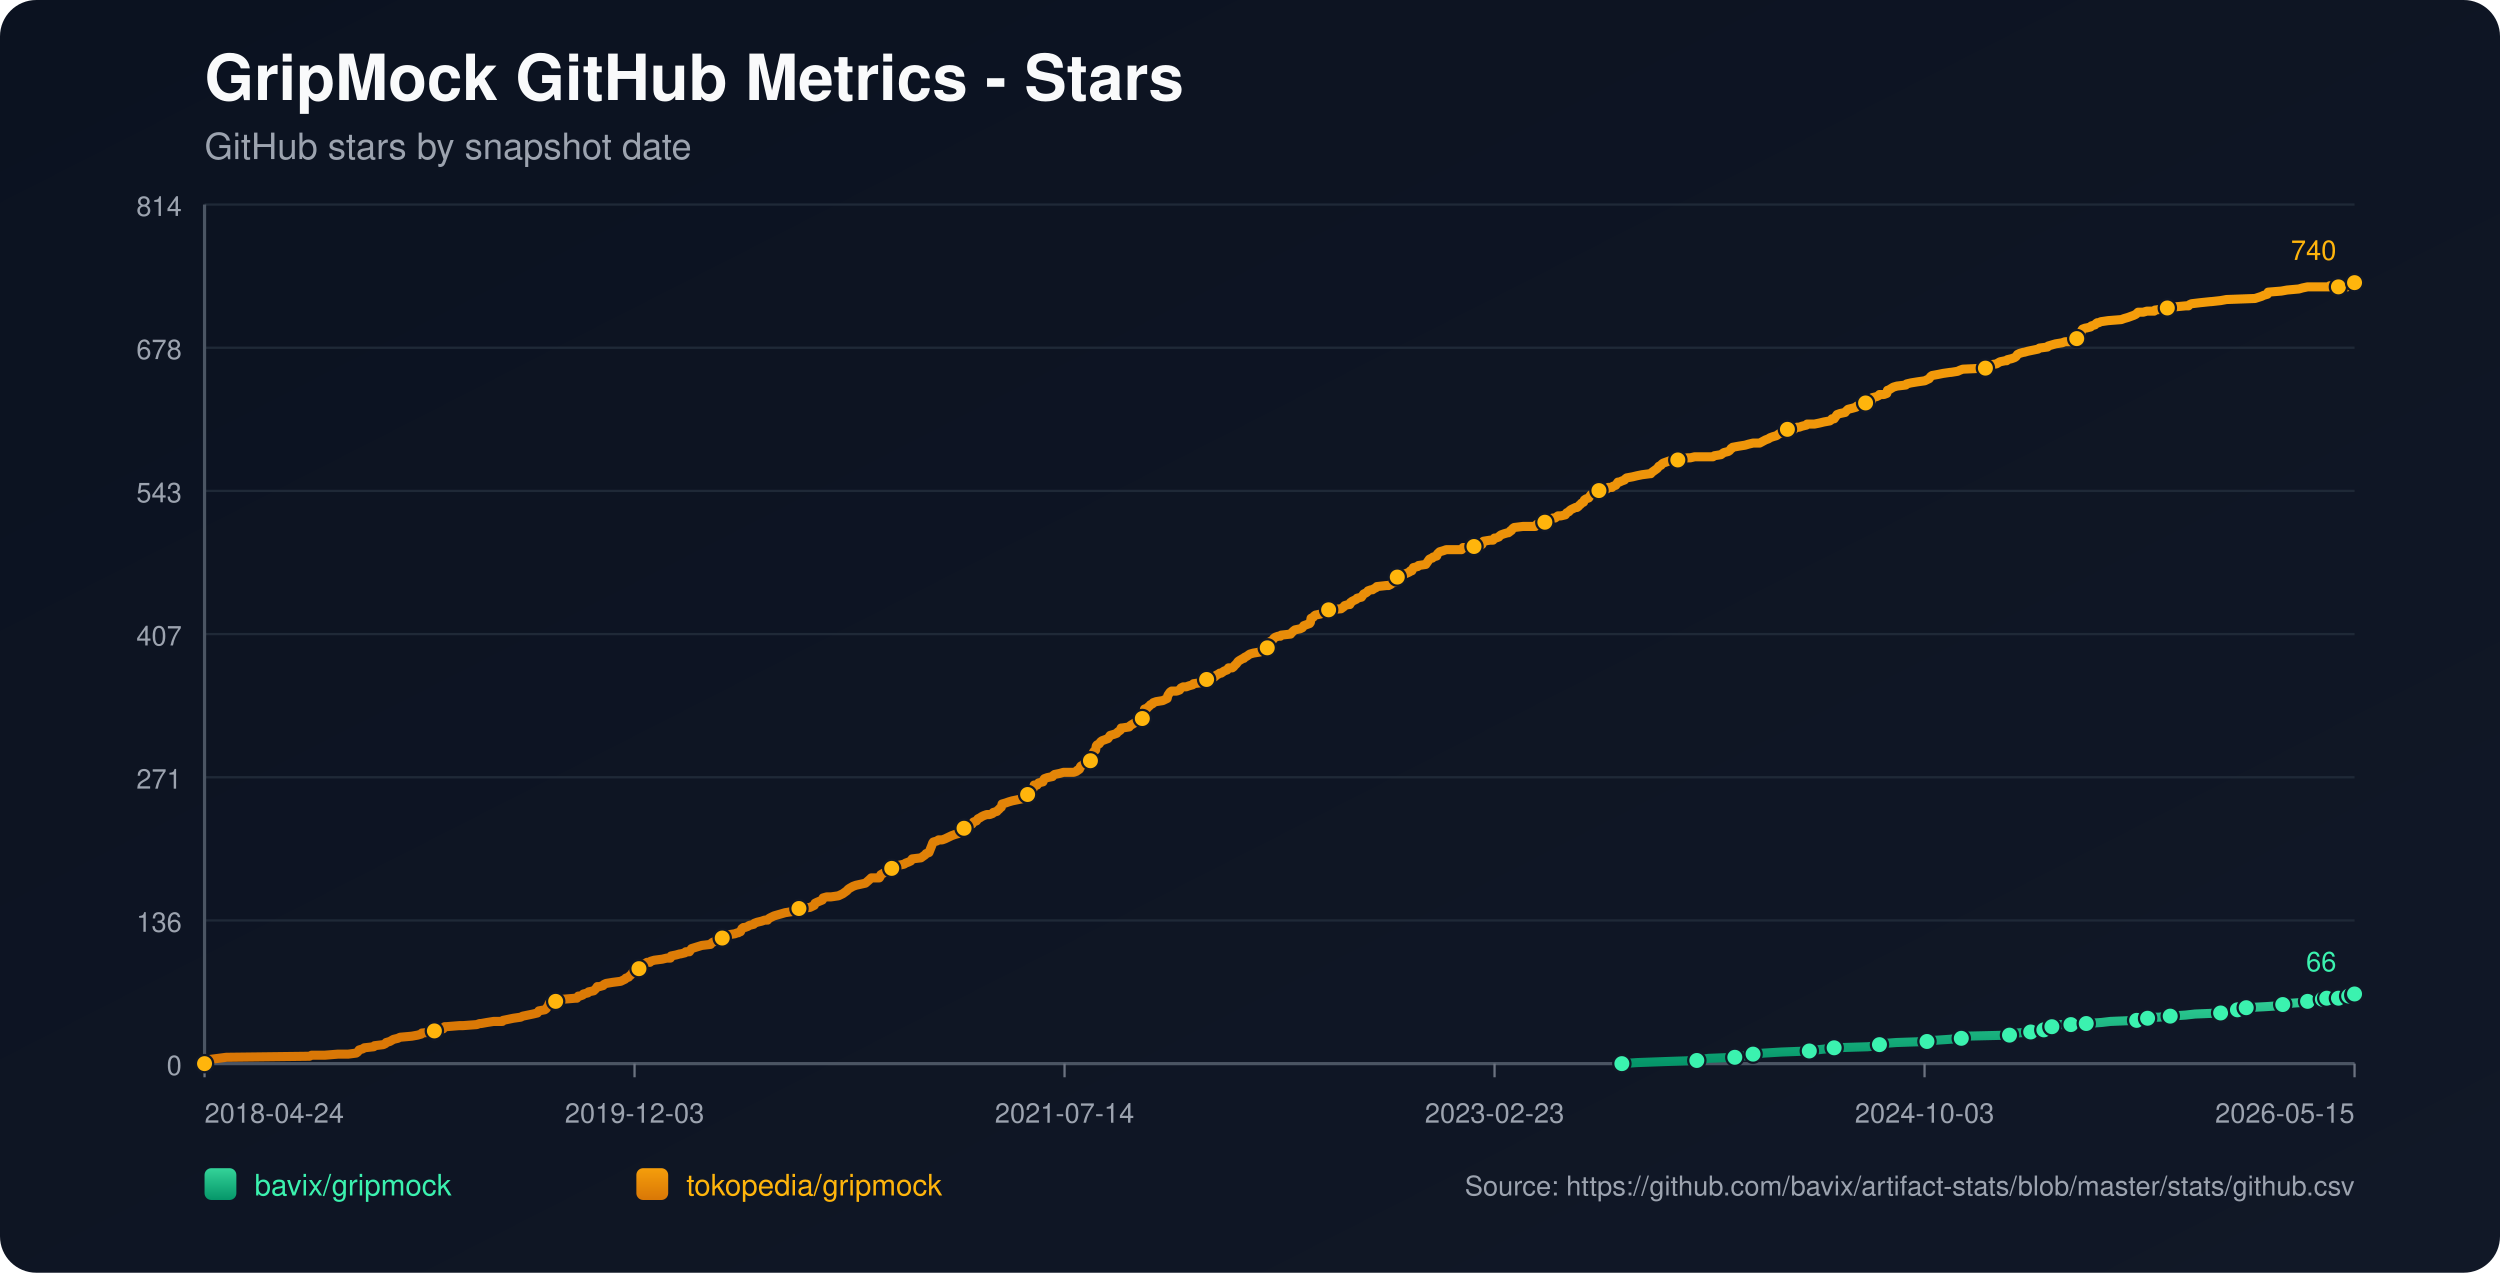
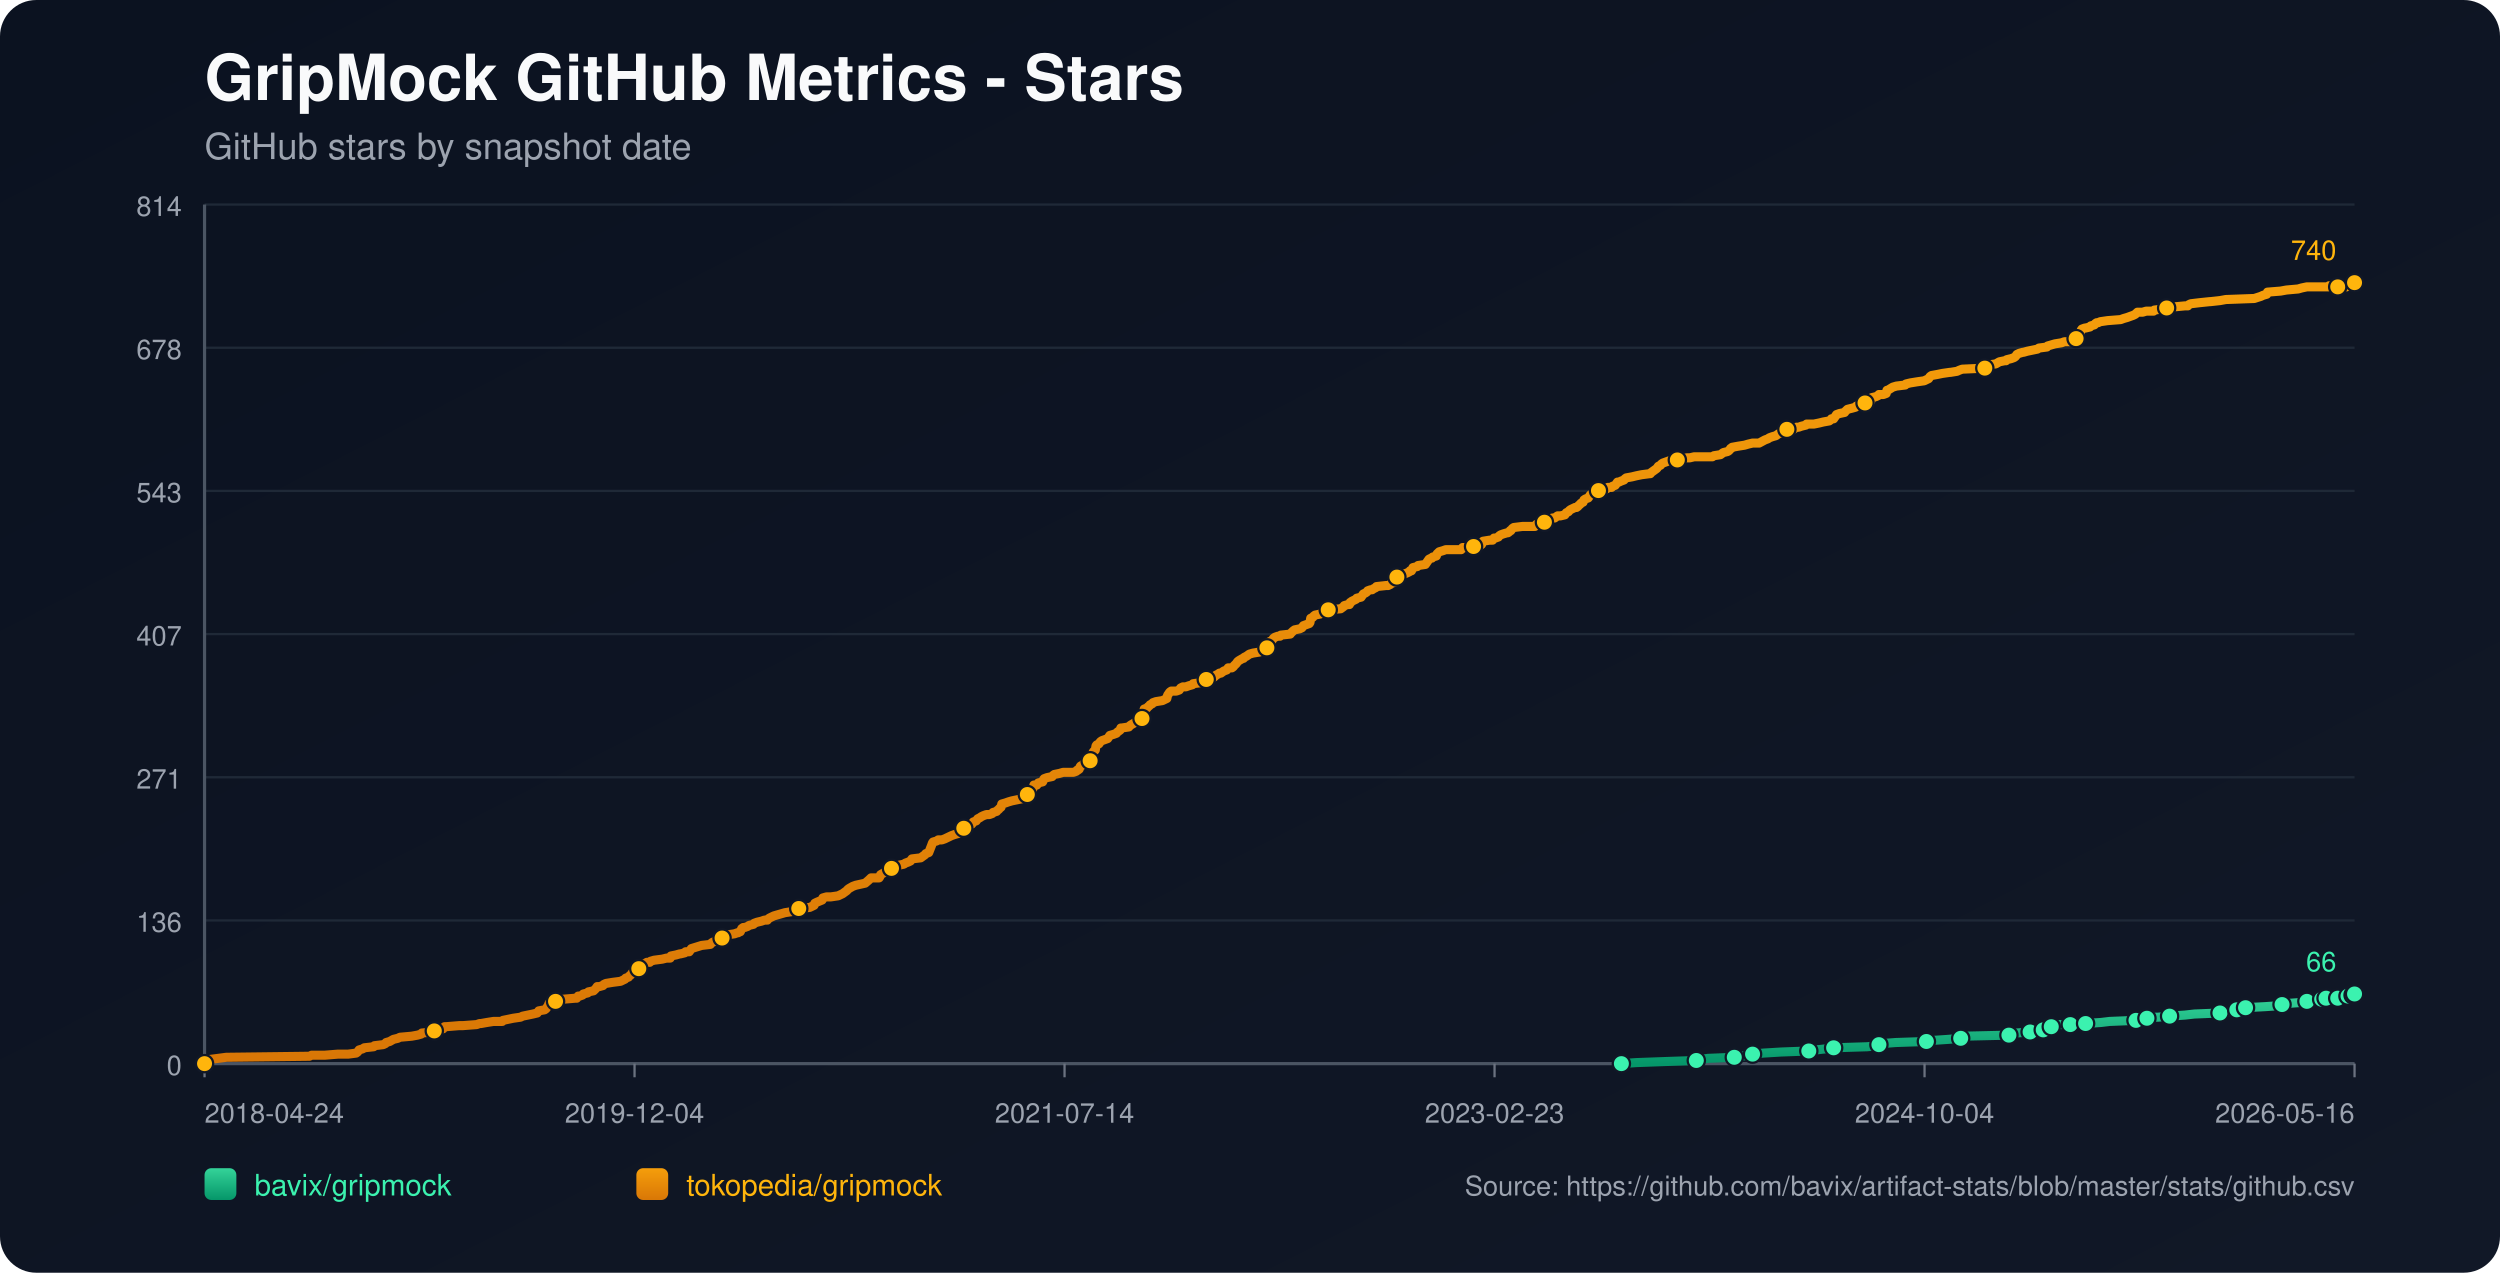
<svg xmlns="http://www.w3.org/2000/svg" width="1100" height="560" viewBox="0 0 1100 560">
  <defs>
    <linearGradient id="bg" x1="0" y1="0" x2="1" y2="1">
      <stop offset="0%" stop-color="#0b1220" />
      <stop offset="100%" stop-color="#111827" />
    </linearGradient>
    <linearGradient id="repo-0" x1="0" y1="0" x2="0" y2="1">
      <stop offset="0%" stop-color="#34d399" />
      <stop offset="100%" stop-color="#059669" />
    </linearGradient>
    <linearGradient id="repo-1" x1="0" y1="0" x2="0" y2="1">
      <stop offset="0%" stop-color="#f59e0b" />
      <stop offset="100%" stop-color="#d97706" />
    </linearGradient>
  </defs>
  <rect x="0" y="0" width="1100" height="560" fill="url(#bg)" rx="16" />
  <text x="90" y="44" fill="#f9fafb" font-size="28" font-family="-apple-system,BlinkMacSystemFont,Segoe UI,Helvetica,Arial,sans-serif" font-weight="700">GripMock GitHub Metrics - Stars</text>
  <text x="90" y="70" fill="#9ca3af" font-size="16" font-family="-apple-system,BlinkMacSystemFont,Segoe UI,Helvetica,Arial,sans-serif">GitHub stars by snapshot date</text>
  <line x1="90" y1="90.00" x2="1036" y2="90.00" stroke="#1f2937" stroke-width="1" />
  <text x="80" y="95.00" text-anchor="end" fill="#9ca3af" font-size="12" font-family="-apple-system,BlinkMacSystemFont,Segoe UI,Helvetica,Arial,sans-serif">814</text>
  <line x1="90" y1="153.00" x2="1036" y2="153.00" stroke="#1f2937" stroke-width="1" />
  <text x="80" y="158.00" text-anchor="end" fill="#9ca3af" font-size="12" font-family="-apple-system,BlinkMacSystemFont,Segoe UI,Helvetica,Arial,sans-serif">678</text>
  <line x1="90" y1="216.00" x2="1036" y2="216.00" stroke="#1f2937" stroke-width="1" />
  <text x="80" y="221.00" text-anchor="end" fill="#9ca3af" font-size="12" font-family="-apple-system,BlinkMacSystemFont,Segoe UI,Helvetica,Arial,sans-serif">543</text>
  <line x1="90" y1="279.00" x2="1036" y2="279.00" stroke="#1f2937" stroke-width="1" />
  <text x="80" y="284.00" text-anchor="end" fill="#9ca3af" font-size="12" font-family="-apple-system,BlinkMacSystemFont,Segoe UI,Helvetica,Arial,sans-serif">407</text>
  <line x1="90" y1="342.00" x2="1036" y2="342.00" stroke="#1f2937" stroke-width="1" />
  <text x="80" y="347.00" text-anchor="end" fill="#9ca3af" font-size="12" font-family="-apple-system,BlinkMacSystemFont,Segoe UI,Helvetica,Arial,sans-serif">271</text>
  <line x1="90" y1="405.00" x2="1036" y2="405.00" stroke="#1f2937" stroke-width="1" />
  <text x="80" y="410.00" text-anchor="end" fill="#9ca3af" font-size="12" font-family="-apple-system,BlinkMacSystemFont,Segoe UI,Helvetica,Arial,sans-serif">136</text>
  <line x1="90" y1="468.00" x2="1036" y2="468.00" stroke="#1f2937" stroke-width="1" />
  <text x="80" y="473.00" text-anchor="end" fill="#9ca3af" font-size="12" font-family="-apple-system,BlinkMacSystemFont,Segoe UI,Helvetica,Arial,sans-serif">0</text>
  <line x1="90" y1="468" x2="1036" y2="468" stroke="#4b5563" stroke-width="1.4" />
  <line x1="90" y1="90" x2="90" y2="468" stroke="#4b5563" stroke-width="1.4" />
  <line x1="90.00" y1="468" x2="90.00" y2="474" stroke="#6b7280" stroke-width="1" />
  <text x="90.00" y="494" text-anchor="start" fill="#9ca3af" font-size="12" font-family="-apple-system,BlinkMacSystemFont,Segoe UI,Helvetica,Arial,sans-serif">2018-04-24</text>
  <line x1="279.20" y1="468" x2="279.20" y2="474" stroke="#6b7280" stroke-width="1" />
-   <text x="279.20" y="494" text-anchor="middle" fill="#9ca3af" font-size="12" font-family="-apple-system,BlinkMacSystemFont,Segoe UI,Helvetica,Arial,sans-serif">2019-12-03</text>
+   <text x="279.20" y="494" text-anchor="middle" fill="#9ca3af" font-size="12" font-family="-apple-system,BlinkMacSystemFont,Segoe UI,Helvetica,Arial,sans-serif">2019-12-04</text>
  <line x1="468.40" y1="468" x2="468.40" y2="474" stroke="#6b7280" stroke-width="1" />
  <text x="468.40" y="494" text-anchor="middle" fill="#9ca3af" font-size="12" font-family="-apple-system,BlinkMacSystemFont,Segoe UI,Helvetica,Arial,sans-serif">2021-07-14</text>
  <line x1="657.60" y1="468" x2="657.60" y2="474" stroke="#6b7280" stroke-width="1" />
  <text x="657.60" y="494" text-anchor="middle" fill="#9ca3af" font-size="12" font-family="-apple-system,BlinkMacSystemFont,Segoe UI,Helvetica,Arial,sans-serif">2023-02-23</text>
  <line x1="846.80" y1="468" x2="846.80" y2="474" stroke="#6b7280" stroke-width="1" />
-   <text x="846.80" y="494" text-anchor="middle" fill="#9ca3af" font-size="12" font-family="-apple-system,BlinkMacSystemFont,Segoe UI,Helvetica,Arial,sans-serif">2024-10-03</text>
+   <text x="846.80" y="494" text-anchor="middle" fill="#9ca3af" font-size="12" font-family="-apple-system,BlinkMacSystemFont,Segoe UI,Helvetica,Arial,sans-serif">2024-10-04</text>
  <line x1="1036.00" y1="468" x2="1036.00" y2="474" stroke="#6b7280" stroke-width="1" />
-   <text x="1036.00" y="494" text-anchor="end" fill="#9ca3af" font-size="12" font-family="-apple-system,BlinkMacSystemFont,Segoe UI,Helvetica,Arial,sans-serif">2026-05-15</text>
-   <polyline fill="none" stroke="url(#repo-0)" stroke-width="4" stroke-linecap="round" stroke-linejoin="round" points="713.62,468.00 720.24,467.54 733.10,467.07 746.60,466.61 748.53,466.14 751.74,465.68 763.32,465.21 765.57,464.75 771.03,464.29 771.35,463.82 776.17,463.36 783.89,462.89 796.10,462.43 799.32,461.96 803.50,461.50 807.03,461.03 821.82,460.57 826.32,460.11 826.96,459.64 828.25,459.18 834.36,458.71 847.86,458.25 850.75,457.78 857.50,457.32 862.97,456.86 863.61,456.39 864.25,455.93 884.18,455.46 886.75,455.00 887.40,454.53 893.51,454.07 894.15,453.60 898.01,453.60 899.29,453.14 899.61,452.68 899.93,452.21 902.83,451.75 904.43,451.28 906.04,450.82 911.19,450.82 915.69,450.82 917.29,450.35 917.94,450.35 924.69,449.89 928.54,449.43 940.12,448.96 942.37,448.50 943.01,448.50 944.94,448.03 946.87,447.57 949.76,447.57 954.90,447.10 961.65,446.64 965.83,446.17 977.08,445.71 979.33,445.25 984.16,444.78 984.48,444.32 985.44,443.85 988.01,443.39 988.33,443.39 997.01,442.92 1003.76,442.46 1004.41,442.00 1006.66,441.53 1013.09,441.07 1015.34,440.60 1016.94,440.14 1018.55,439.67 1021.84,439.67 1022.80,439.67 1023.12,439.21 1023.77,439.21 1024.09,438.74 1024.41,439.21 1028.91,439.21 1029.24,438.74 1029.55,438.28 1033.42,438.28 1033.74,438.28 1035.36,438.28 1035.68,437.82 1036.00,437.35" />
-   <circle cx="713.62" cy="468.00" r="3.8" fill="#3bf2af" stroke="#111827" stroke-width="1" />
-   <circle cx="746.60" cy="466.61" r="3.8" fill="#3bf2af" stroke="#111827" stroke-width="1" />
-   <circle cx="763.32" cy="465.21" r="3.8" fill="#3bf2af" stroke="#111827" stroke-width="1" />
-   <circle cx="771.35" cy="463.82" r="3.8" fill="#3bf2af" stroke="#111827" stroke-width="1" />
-   <circle cx="796.10" cy="462.43" r="3.8" fill="#3bf2af" stroke="#111827" stroke-width="1" />
-   <circle cx="807.03" cy="461.03" r="3.8" fill="#3bf2af" stroke="#111827" stroke-width="1" />
-   <circle cx="826.96" cy="459.64" r="3.8" fill="#3bf2af" stroke="#111827" stroke-width="1" />
-   <circle cx="847.86" cy="458.25" r="3.8" fill="#3bf2af" stroke="#111827" stroke-width="1" />
-   <circle cx="862.97" cy="456.86" r="3.8" fill="#3bf2af" stroke="#111827" stroke-width="1" />
-   <circle cx="884.18" cy="455.46" r="3.8" fill="#3bf2af" stroke="#111827" stroke-width="1" />
-   <circle cx="893.51" cy="454.07" r="3.8" fill="#3bf2af" stroke="#111827" stroke-width="1" />
-   <circle cx="899.29" cy="453.14" r="3.8" fill="#3bf2af" stroke="#111827" stroke-width="1" />
-   <circle cx="902.83" cy="451.75" r="3.8" fill="#3bf2af" stroke="#111827" stroke-width="1" />
-   <circle cx="911.19" cy="450.82" r="3.8" fill="#3bf2af" stroke="#111827" stroke-width="1" />
-   <circle cx="917.94" cy="450.35" r="3.8" fill="#3bf2af" stroke="#111827" stroke-width="1" />
-   <circle cx="940.12" cy="448.96" r="3.8" fill="#3bf2af" stroke="#111827" stroke-width="1" />
-   <circle cx="944.94" cy="448.03" r="3.8" fill="#3bf2af" stroke="#111827" stroke-width="1" />
-   <circle cx="954.90" cy="447.10" r="3.8" fill="#3bf2af" stroke="#111827" stroke-width="1" />
-   <circle cx="977.08" cy="445.71" r="3.8" fill="#3bf2af" stroke="#111827" stroke-width="1" />
-   <circle cx="984.48" cy="444.32" r="3.8" fill="#3bf2af" stroke="#111827" stroke-width="1" />
-   <circle cx="988.33" cy="443.39" r="3.8" fill="#3bf2af" stroke="#111827" stroke-width="1" />
-   <circle cx="1004.41" cy="442.00" r="3.8" fill="#3bf2af" stroke="#111827" stroke-width="1" />
-   <circle cx="1015.34" cy="440.60" r="3.8" fill="#3bf2af" stroke="#111827" stroke-width="1" />
-   <circle cx="1021.84" cy="439.67" r="3.8" fill="#3bf2af" stroke="#111827" stroke-width="1" />
-   <circle cx="1023.77" cy="439.21" r="3.8" fill="#3bf2af" stroke="#111827" stroke-width="1" />
-   <circle cx="1028.91" cy="439.21" r="3.8" fill="#3bf2af" stroke="#111827" stroke-width="1" />
-   <circle cx="1033.42" cy="438.28" r="3.8" fill="#3bf2af" stroke="#111827" stroke-width="1" />
-   <circle cx="1035.68" cy="437.82" r="3.8" fill="#3bf2af" stroke="#111827" stroke-width="1" />
+   <text x="1036.00" y="494" text-anchor="end" fill="#9ca3af" font-size="12" font-family="-apple-system,BlinkMacSystemFont,Segoe UI,Helvetica,Arial,sans-serif">2026-05-16</text>
+   <polyline fill="none" stroke="url(#repo-0)" stroke-width="4" stroke-linecap="round" stroke-linejoin="round" points="713.41,468.00 720.03,467.54 732.89,467.07 746.38,466.61 748.31,466.14 751.52,465.68 763.09,465.21 765.34,464.75 770.81,464.29 771.13,463.82 775.95,463.36 783.66,462.89 795.87,462.43 799.08,461.96 803.26,461.50 806.80,461.03 821.58,460.57 826.08,460.11 826.72,459.64 828.01,459.18 834.11,458.71 847.61,458.25 850.50,457.78 857.25,457.32 862.71,456.86 863.35,456.39 864.00,455.93 883.92,455.46 886.49,455.00 887.13,454.53 893.24,454.07 893.88,453.60 897.74,453.60 899.02,453.14 899.34,452.68 899.67,452.21 902.56,451.75 904.16,451.28 905.77,450.82 910.91,450.82 915.41,450.82 917.02,450.35 917.66,450.35 924.41,449.89 928.27,449.43 939.83,448.96 942.08,448.50 942.73,448.50 944.65,448.03 946.58,447.57 949.47,447.57 954.62,447.10 961.36,446.64 965.54,446.17 976.79,445.71 979.04,445.25 983.86,444.78 984.18,444.32 985.14,443.85 987.72,443.39 988.04,443.39 996.71,442.92 1003.46,442.46 1004.10,442.00 1006.35,441.53 1012.78,441.07 1015.03,440.60 1016.64,440.14 1018.24,439.67 1021.54,439.67 1022.49,439.67 1022.81,439.21 1023.46,439.21 1023.78,438.74 1024.10,439.21 1028.60,439.21 1028.93,438.74 1029.24,438.28 1033.11,438.28 1033.42,438.28 1035.04,438.28 1035.36,437.82 1035.69,437.35 1036.00,437.35" />
+   <circle cx="713.41" cy="468.00" r="3.8" fill="#3bf2af" stroke="#111827" stroke-width="1" />
+   <circle cx="746.38" cy="466.61" r="3.8" fill="#3bf2af" stroke="#111827" stroke-width="1" />
+   <circle cx="763.09" cy="465.21" r="3.8" fill="#3bf2af" stroke="#111827" stroke-width="1" />
+   <circle cx="771.13" cy="463.82" r="3.8" fill="#3bf2af" stroke="#111827" stroke-width="1" />
+   <circle cx="795.87" cy="462.43" r="3.8" fill="#3bf2af" stroke="#111827" stroke-width="1" />
+   <circle cx="806.80" cy="461.03" r="3.8" fill="#3bf2af" stroke="#111827" stroke-width="1" />
+   <circle cx="826.72" cy="459.64" r="3.8" fill="#3bf2af" stroke="#111827" stroke-width="1" />
+   <circle cx="847.61" cy="458.25" r="3.8" fill="#3bf2af" stroke="#111827" stroke-width="1" />
+   <circle cx="862.71" cy="456.86" r="3.8" fill="#3bf2af" stroke="#111827" stroke-width="1" />
+   <circle cx="883.92" cy="455.46" r="3.8" fill="#3bf2af" stroke="#111827" stroke-width="1" />
+   <circle cx="893.24" cy="454.07" r="3.8" fill="#3bf2af" stroke="#111827" stroke-width="1" />
+   <circle cx="899.02" cy="453.14" r="3.8" fill="#3bf2af" stroke="#111827" stroke-width="1" />
+   <circle cx="902.56" cy="451.75" r="3.8" fill="#3bf2af" stroke="#111827" stroke-width="1" />
+   <circle cx="910.91" cy="450.82" r="3.8" fill="#3bf2af" stroke="#111827" stroke-width="1" />
+   <circle cx="917.66" cy="450.35" r="3.8" fill="#3bf2af" stroke="#111827" stroke-width="1" />
+   <circle cx="939.83" cy="448.96" r="3.8" fill="#3bf2af" stroke="#111827" stroke-width="1" />
+   <circle cx="944.65" cy="448.03" r="3.8" fill="#3bf2af" stroke="#111827" stroke-width="1" />
+   <circle cx="954.62" cy="447.10" r="3.8" fill="#3bf2af" stroke="#111827" stroke-width="1" />
+   <circle cx="976.79" cy="445.71" r="3.8" fill="#3bf2af" stroke="#111827" stroke-width="1" />
+   <circle cx="984.18" cy="444.32" r="3.8" fill="#3bf2af" stroke="#111827" stroke-width="1" />
+   <circle cx="988.04" cy="443.39" r="3.8" fill="#3bf2af" stroke="#111827" stroke-width="1" />
+   <circle cx="1004.10" cy="442.00" r="3.8" fill="#3bf2af" stroke="#111827" stroke-width="1" />
+   <circle cx="1015.03" cy="440.60" r="3.8" fill="#3bf2af" stroke="#111827" stroke-width="1" />
+   <circle cx="1021.54" cy="439.67" r="3.8" fill="#3bf2af" stroke="#111827" stroke-width="1" />
+   <circle cx="1023.46" cy="439.21" r="3.8" fill="#3bf2af" stroke="#111827" stroke-width="1" />
+   <circle cx="1028.60" cy="439.21" r="3.8" fill="#3bf2af" stroke="#111827" stroke-width="1" />
+   <circle cx="1033.11" cy="438.28" r="3.8" fill="#3bf2af" stroke="#111827" stroke-width="1" />
+   <circle cx="1035.36" cy="437.82" r="3.8" fill="#3bf2af" stroke="#111827" stroke-width="1" />
  <circle cx="1036.00" cy="437.35" r="3.8" fill="#3bf2af" stroke="#111827" stroke-width="1" />
  <text x="1028.00" y="427.35" text-anchor="end" fill="#3bf2af" font-size="12" font-family="-apple-system,BlinkMacSystemFont,Segoe UI,Helvetica,Arial,sans-serif">66</text>
-   <polyline fill="none" stroke="url(#repo-1)" stroke-width="4" stroke-linecap="round" stroke-linejoin="round" points="90.00,468.00 91.80,466.61 92.44,466.14 95.98,465.68 99.51,465.21 136.16,464.75 137.12,464.29 142.91,464.29 148.70,463.82 153.20,463.82 156.73,463.36 157.38,462.89 157.70,462.43 158.02,461.96 159.63,461.50 160.27,461.03 164.45,460.57 164.77,460.11 168.63,459.64 169.59,459.18 169.91,458.71 171.52,458.25 173.13,457.32 175.06,456.86 176.02,456.39 181.16,455.93 183.73,455.46 185.34,455.00 185.66,454.53 190.81,454.07 191.13,453.60 191.77,453.14 194.99,452.68 195.63,451.75 195.95,451.75 196.27,451.75 202.06,451.28 203.66,451.28 209.77,450.82 211.06,450.35 211.70,450.35 214.27,449.89 217.17,449.43 221.02,449.43 221.34,448.96 223.60,448.50 225.85,448.03 229.06,447.57 230.02,447.10 232.27,446.64 234.52,446.17 236.45,445.71 236.77,445.25 237.10,444.78 239.67,444.32 240.31,443.85 240.95,442.92 241.28,442.46 241.60,441.53 241.92,441.07 244.49,440.60 245.13,439.67 247.70,439.67 253.17,439.21 253.81,439.21 254.13,438.74 254.45,438.28 255.10,438.28 256.38,437.82 256.70,437.35 258.63,436.89 258.95,436.42 261.21,435.96 262.17,435.03 262.81,434.10 263.78,434.10 265.38,433.64 265.71,433.17 266.67,432.71 269.56,432.24 273.10,431.78 274.06,431.31 275.03,430.85 275.35,430.39 276.63,429.92 276.96,429.46 277.60,428.99 278.56,427.60 280.17,427.14 280.81,426.67 281.14,426.21 281.46,424.81 283.06,424.35 284.03,423.88 284.67,423.42 285.96,423.42 286.28,422.96 287.89,422.49 291.42,422.03 293.35,421.56 294.96,421.56 295.28,420.63 297.53,420.17 299.14,419.71 299.46,419.71 301.39,419.24 301.71,418.78 302.35,418.78 303.32,418.78 303.64,418.31 303.96,417.85 304.28,417.38 308.78,415.99 312.64,415.53 312.96,415.06 313.60,414.60 314.89,414.13 315.21,413.67 316.82,413.67 317.46,413.20 317.78,412.74 318.10,412.28 318.42,411.81 320.03,411.35 323.25,410.88 324.53,410.42 324.85,410.42 325.50,409.95 325.82,409.95 326.46,408.56 327.10,408.10 327.75,408.10 329.03,407.63 329.67,407.17 331.60,406.70 331.93,406.24 333.21,405.77 335.14,405.31 336.43,404.85 337.71,404.85 338.03,404.38 338.68,403.92 339.64,403.45 340.60,402.99 342.21,402.52 343.82,402.06 345.43,401.59 348.32,401.13 350.89,400.67 351.21,400.20 351.53,399.74 356.36,399.27 357.32,398.81 358.28,398.34 358.61,397.42 359.57,396.95 361.82,396.02 362.14,395.09 363.75,394.63 365.68,394.63 368.89,394.16 369.86,393.70 370.82,393.24 372.11,392.31 372.75,391.84 373.07,391.38 373.71,390.91 375.32,389.99 376.61,389.52 380.79,388.59 382.39,387.20 383.36,386.27 386.25,386.27 386.89,386.27 387.22,385.81 387.54,384.88 389.14,383.95 390.11,383.48 391.39,383.02 391.72,382.56 392.36,382.09 394.61,381.63 394.93,381.16 395.57,380.70 397.82,380.23 398.47,379.77 399.75,379.30 400.72,378.84 401.04,378.38 401.36,377.91 405.22,377.45 405.86,376.98 407.15,376.05 407.47,375.59 408.75,375.13 410.04,371.87 410.36,370.95 410.68,370.48 412.29,370.02 412.93,369.55 414.54,369.55 415.82,369.09 416.79,368.62 418.72,367.70 420.00,367.23 421.61,366.77 421.93,366.30 422.58,365.84 423.22,364.91 423.86,364.44 424.18,364.44 425.15,364.44 425.47,363.98 425.79,363.52 426.11,363.05 427.72,362.59 428.36,361.66 429.65,361.19 430.29,360.27 431.25,359.80 431.90,359.34 432.86,358.87 434.15,358.41 435.43,358.41 436.72,357.94 437.04,357.48 438.65,357.01 438.97,356.55 439.61,356.09 439.93,355.62 440.58,355.16 440.90,353.76 442.51,353.30 443.79,352.84 445.40,352.37 449.90,351.44 450.22,350.98 450.54,350.98 450.86,350.51 451.83,350.05 452.15,349.58 452.47,349.12 452.79,348.19 454.08,347.73 454.72,346.80 455.04,345.41 456.01,345.41 456.33,345.41 456.97,344.48 458.90,344.01 459.22,343.08 459.54,342.62 460.83,342.15 463.08,341.69 463.40,341.23 464.04,340.76 466.29,340.30 467.90,339.83 469.51,339.83 472.40,339.83 473.69,339.37 474.01,338.90 474.33,338.90 474.97,338.44 475.29,337.51 475.62,337.05 476.58,336.58 476.90,336.12 477.87,335.65 479.47,334.72 479.79,334.72 480.12,333.80 480.44,333.33 480.76,331.94 481.08,331.01 481.40,330.55 482.04,330.08 482.37,328.22 482.69,327.76 483.65,327.29 484.29,326.37 484.94,325.90 486.22,325.44 487.51,324.97 487.83,324.51 488.15,324.04 488.47,323.58 490.08,323.12 491.37,322.65 491.69,322.19 492.97,321.26 493.30,320.33 493.62,320.33 496.83,319.86 497.15,319.40 497.80,318.94 499.40,318.01 500.05,317.54 500.69,317.08 501.97,317.08 502.62,316.15 502.94,316.15 503.26,314.29 503.58,311.97 504.87,311.51 505.19,311.04 505.83,310.58 506.15,310.11 507.12,309.65 507.44,309.18 508.72,308.72 511.62,308.26 512.58,307.79 513.55,307.33 513.87,305.93 514.19,305.47 514.51,305.00 514.83,304.54 515.48,304.08 517.73,304.08 519.01,303.61 519.33,303.15 519.65,302.68 520.62,302.22 521.90,302.22 523.19,301.75 524.80,301.29 525.12,300.83 528.66,300.36 530.26,299.90 530.91,298.97 531.55,298.50 534.12,298.04 534.76,297.57 535.08,297.11 536.05,296.65 536.69,296.18 537.33,296.18 537.98,295.72 538.62,295.25 539.91,294.79 540.23,294.32 540.55,293.86 542.16,293.86 542.80,293.40 543.12,292.93 544.08,292.00 544.73,291.07 545.37,290.61 546.98,289.68 547.30,289.68 547.62,289.22 548.59,288.75 549.23,288.29 549.87,287.82 551.48,287.36 554.37,286.89 554.69,286.43 555.98,285.97 556.30,285.50 557.59,285.04 557.91,284.57 558.23,282.71 558.87,282.25 559.84,281.79 560.16,281.32 560.48,280.86 561.12,280.39 562.41,279.93 563.37,279.93 563.69,279.46 567.87,279.00 568.19,278.54 569.16,277.61 569.80,277.14 572.05,276.68 573.02,276.21 573.34,275.75 573.66,275.29 576.23,274.36 576.55,273.89 576.87,272.03 577.84,271.57 578.16,271.11 578.80,270.64 581.05,270.18 581.69,269.71 582.34,269.71 583.30,269.25 583.62,268.78 584.59,268.32 590.05,267.86 591.34,266.93 591.66,266.46 593.27,266.00 593.91,266.00 594.23,265.07 594.55,265.07 594.87,264.60 595.84,264.14 596.80,263.68 597.12,263.21 599.05,262.75 599.37,262.28 600.02,261.35 600.98,260.89 601.63,260.43 601.95,259.96 603.23,259.50 603.88,259.50 604.52,259.03 605.48,258.57 605.80,258.10 609.98,257.64 610.95,257.64 611.91,257.17 612.23,256.71 613.84,256.25 614.16,255.32 614.48,254.85 614.80,253.92 616.09,253.46 617.05,253.00 619.31,252.07 620.27,251.60 620.59,251.14 621.23,251.14 621.88,249.74 623.81,249.28 624.13,248.82 627.34,248.35 627.66,247.89 628.63,246.49 628.95,246.03 629.91,245.57 630.23,245.57 630.56,245.10 632.16,244.64 632.48,243.71 633.45,242.78 635.06,242.31 636.34,241.85 637.31,241.85 640.84,241.85 641.16,241.85 643.09,241.85 643.74,240.92 644.38,240.92 645.66,240.92 645.99,240.92 648.56,240.46 651.45,239.99 652.09,239.53 652.41,238.60 652.74,238.14 655.63,237.67 656.92,237.67 657.24,237.21 657.56,236.74 658.20,236.74 659.49,236.28 659.81,235.81 660.45,235.35 661.74,234.88 663.34,234.42 663.67,234.42 664.31,233.96 664.63,233.49 664.95,233.49 665.27,233.03 665.59,232.56 666.24,232.10 670.09,231.63 672.35,231.63 674.60,231.63 675.56,231.63 675.88,231.17 676.20,230.71 677.17,230.71 677.49,230.24 679.74,229.78 680.06,229.31 681.35,229.31 681.67,228.85 681.99,228.38 683.27,227.92 684.24,227.92 685.52,226.99 686.49,226.99 686.81,226.99 688.74,226.53 689.38,225.60 690.35,225.13 690.67,224.67 691.31,224.20 693.24,223.28 693.88,223.28 694.53,222.81 694.85,222.35 695.49,221.88 695.81,221.42 696.78,220.95 697.10,220.02 697.74,219.56 699.03,219.10 699.35,218.63 699.99,217.70 700.63,217.24 701.92,216.77 702.24,216.31 703.53,215.85 704.81,215.38 706.42,215.38 707.38,214.92 707.70,214.45 709.31,214.45 709.63,213.99 710.92,213.52 711.88,212.13 712.53,212.13 713.49,211.67 714.78,211.20 715.10,210.74 715.74,210.27 718.31,209.81 720.24,209.34 722.49,208.88 726.03,208.42 726.35,208.42 726.67,207.95 728.60,206.56 729.24,206.09 729.56,205.63 729.89,205.16 730.85,204.70 731.17,204.24 731.81,203.77 734.39,202.84 735.99,202.38 736.64,202.38 738.24,202.38 739.53,201.91 742.42,201.45 743.71,201.45 745.64,200.99 751.42,200.99 753.67,200.99 754.32,200.52 757.21,200.06 757.85,199.59 758.49,199.13 760.42,198.66 761.07,198.20 761.71,197.27 762.03,197.27 762.35,196.81 764.92,196.34 767.82,195.88 769.42,195.41 771.35,194.95 774.25,194.95 776.82,193.56 778.10,193.09 778.75,192.63 780.03,192.16 781.64,191.70 782.28,191.23 782.93,190.77 784.85,190.30 786.14,189.84 786.46,188.91 789.35,188.91 789.68,188.45 790.00,188.45 790.64,187.98 791.60,187.98 792.89,187.52 794.82,187.05 795.14,186.59 796.10,186.59 798.36,186.59 800.61,186.13 802.53,185.66 805.11,185.20 805.75,184.73 806.07,184.27 807.03,184.27 807.36,183.80 807.68,183.34 808.32,182.41 809.61,181.95 811.86,181.48 812.18,181.02 813.14,180.09 815.07,179.62 816.68,179.16 817.00,178.70 818.29,178.23 819.25,177.77 819.57,177.77 820.86,177.30 821.50,177.30 823.11,176.84 823.43,176.37 823.75,174.98 825.68,174.52 826.64,174.05 826.96,173.59 828.89,173.59 830.18,173.12 830.50,171.73 830.82,171.73 833.07,170.34 834.68,169.87 838.54,169.41 838.86,168.94 840.79,168.48 843.68,168.01 846.89,167.55 848.82,166.62 849.14,166.16 849.47,165.69 850.11,165.23 852.68,164.76 854.93,164.30 858.15,163.84 858.47,163.84 861.36,163.37 862.32,162.91 863.61,162.44 873.58,161.98 874.86,161.05 875.18,160.58 878.40,160.12 880.00,159.19 882.25,158.73 882.90,158.73 883.22,158.26 885.15,157.80 886.43,157.33 887.08,156.87 887.40,156.41 887.72,155.94 888.68,155.48 890.29,155.01 890.61,155.01 892.22,154.55 894.47,154.08 896.72,153.62 897.36,153.15 900.90,152.69 901.22,152.23 902.83,151.76 904.43,151.30 907.33,150.83 908.61,150.37 910.86,150.37 911.19,149.90 911.83,149.90 913.44,149.44 913.76,148.98 914.40,148.51 915.36,147.58 915.69,146.19 916.01,145.26 916.33,144.80 917.61,144.33 917.94,144.33 919.86,143.87 920.19,143.40 921.79,142.94 922.11,142.47 922.76,142.01 923.40,142.01 924.37,141.55 927.58,141.08 933.37,140.62 934.65,140.15 936.26,139.69 937.54,139.22 938.83,138.76 939.79,138.29 940.76,137.37 943.01,137.37 944.62,136.90 945.26,136.90 947.51,136.90 947.83,136.90 948.15,136.44 951.69,135.97 953.62,135.51 953.94,135.51 956.83,135.04 961.65,134.58 962.94,134.58 963.26,134.12 964.23,133.65 968.08,133.19 972.58,132.72 972.90,132.72 977.08,132.26 979.66,131.79 992.19,131.33 995.08,130.40 996.05,129.94 997.66,129.47 997.98,128.54 1003.76,128.08 1006.34,127.61 1011.48,127.15 1013.09,126.69 1015.34,126.22 1021.84,126.22 1024.73,126.22 1025.05,125.76 1025.70,125.76 1026.02,126.22 1026.98,126.22 1027.30,126.69 1028.59,126.69 1028.91,126.22 1032.78,126.22 1033.10,125.76 1033.42,125.29 1033.74,125.29 1034.06,124.83 1034.72,124.83 1035.03,125.29 1035.36,125.29 1035.68,124.36 1036.00,124.36" />
+   <polyline fill="none" stroke="url(#repo-1)" stroke-width="4" stroke-linecap="round" stroke-linejoin="round" points="90.00,468.00 91.80,466.61 92.44,466.14 95.98,465.68 99.51,465.21 136.14,464.75 137.11,464.29 142.89,464.29 148.68,463.82 153.18,463.82 156.71,463.36 157.35,462.89 157.67,462.43 158.00,461.96 159.60,461.50 160.25,461.03 164.42,460.57 164.74,460.11 168.60,459.64 169.56,459.18 169.89,458.71 171.49,458.25 173.10,457.32 175.03,456.86 175.99,456.39 181.13,455.93 183.70,455.46 185.31,455.00 185.63,454.53 190.77,454.07 191.09,453.60 191.74,453.14 194.95,452.68 195.59,451.75 195.91,451.75 196.24,451.75 202.02,451.28 203.63,451.28 209.73,450.82 211.02,450.35 211.66,450.35 214.23,449.89 217.12,449.43 220.98,449.43 221.30,448.96 223.55,448.50 225.80,448.03 229.01,447.57 229.98,447.10 232.23,446.64 234.48,446.17 236.40,445.71 236.73,445.25 237.05,444.78 239.62,444.32 240.26,443.85 240.90,442.92 241.22,442.46 241.55,441.53 241.87,441.07 244.44,440.60 245.08,439.67 247.65,439.67 253.11,439.21 253.76,439.21 254.08,438.74 254.40,438.28 255.04,438.28 256.33,437.82 256.65,437.35 258.58,436.89 258.90,436.42 261.15,435.96 262.11,435.03 262.76,434.10 263.72,434.10 265.33,433.64 265.65,433.17 266.61,432.71 269.50,432.24 273.04,431.78 274.00,431.31 274.97,430.85 275.29,430.39 276.57,429.92 276.89,429.46 277.54,428.99 278.50,427.60 280.11,427.14 280.75,426.67 281.07,426.21 281.39,424.81 283.00,424.35 283.96,423.88 284.61,423.42 285.89,423.42 286.21,422.96 287.82,422.49 291.36,422.03 293.28,421.56 294.89,421.56 295.21,420.63 297.46,420.17 299.07,419.71 299.39,419.71 301.32,419.24 301.64,418.78 302.28,418.78 303.24,418.78 303.57,418.31 303.89,417.85 304.21,417.38 308.71,415.99 312.56,415.53 312.89,415.06 313.53,414.60 314.81,414.13 315.13,413.67 316.74,413.67 317.38,413.20 317.71,412.74 318.03,412.28 318.35,411.81 319.96,411.35 323.17,410.88 324.45,410.42 324.78,410.42 325.42,409.95 325.74,409.95 326.38,408.56 327.02,408.10 327.67,408.10 328.95,407.63 329.60,407.17 331.52,406.70 331.84,406.24 333.13,405.77 335.06,405.31 336.34,404.85 337.63,404.85 337.95,404.38 338.59,403.92 339.56,403.45 340.52,402.99 342.13,402.52 343.73,402.06 345.34,401.59 348.23,401.13 350.80,400.67 351.13,400.20 351.45,399.74 356.27,399.27 357.23,398.81 358.20,398.34 358.52,397.42 359.48,396.95 361.73,396.02 362.05,395.09 363.66,394.63 365.59,394.63 368.80,394.16 369.76,393.70 370.73,393.24 372.01,392.31 372.66,391.84 372.98,391.38 373.62,390.91 375.23,389.99 376.51,389.52 380.69,388.59 382.30,387.20 383.26,386.27 386.15,386.27 386.80,386.27 387.12,385.81 387.44,384.88 389.04,383.95 390.01,383.48 391.29,383.02 391.62,382.56 392.26,382.09 394.51,381.63 394.83,381.16 395.47,380.70 397.72,380.23 398.36,379.77 399.65,379.30 400.61,378.84 400.93,378.38 401.26,377.91 405.11,377.45 405.75,376.98 407.04,376.05 407.36,375.59 408.65,375.13 409.93,371.87 410.25,370.95 410.58,370.48 412.18,370.02 412.82,369.55 414.43,369.55 415.72,369.09 416.68,368.62 418.61,367.70 419.89,367.23 421.50,366.77 421.82,366.30 422.46,365.84 423.11,364.91 423.75,364.44 424.07,364.44 425.04,364.44 425.36,363.98 425.68,363.52 426.00,363.05 427.61,362.59 428.25,361.66 429.53,361.19 430.18,360.27 431.14,359.80 431.78,359.34 432.75,358.87 434.03,358.41 435.32,358.41 436.60,357.94 436.93,357.48 438.53,357.01 438.85,356.55 439.50,356.09 439.82,355.62 440.46,355.16 440.78,353.76 442.39,353.30 443.67,352.84 445.28,352.37 449.78,351.44 450.10,350.98 450.42,350.98 450.74,350.51 451.71,350.05 452.03,349.58 452.35,349.12 452.67,348.19 453.96,347.73 454.60,346.80 454.92,345.41 455.89,345.41 456.21,345.41 456.85,344.48 458.78,344.01 459.10,343.08 459.42,342.62 460.71,342.15 462.95,341.69 463.28,341.23 463.92,340.76 466.17,340.30 467.77,339.83 469.38,339.83 472.27,339.83 473.56,339.37 473.88,338.90 474.20,338.90 474.84,338.44 475.17,337.51 475.49,337.05 476.45,336.58 476.77,336.12 477.74,335.65 479.34,334.72 479.66,334.72 479.99,333.80 480.31,333.33 480.63,331.94 480.95,331.01 481.27,330.55 481.91,330.08 482.24,328.22 482.56,327.76 483.52,327.29 484.16,326.37 484.81,325.90 486.09,325.44 487.38,324.97 487.70,324.51 488.02,324.04 488.34,323.58 489.95,323.12 491.23,322.65 491.55,322.19 492.84,321.26 493.16,320.33 493.48,320.33 496.70,319.86 497.02,319.40 497.66,318.94 499.27,318.01 499.91,317.54 500.55,317.08 501.84,317.08 502.48,316.15 502.80,316.15 503.12,314.29 503.44,311.97 504.73,311.51 505.05,311.04 505.69,310.58 506.02,310.11 506.98,309.65 507.30,309.18 508.59,308.72 511.48,308.26 512.44,307.79 513.41,307.33 513.73,305.93 514.05,305.47 514.37,305.00 514.69,304.54 515.33,304.08 517.58,304.08 518.87,303.61 519.19,303.15 519.51,302.68 520.48,302.22 521.76,302.22 523.05,301.75 524.65,301.29 524.97,300.83 528.51,300.36 530.12,299.90 530.76,298.97 531.40,298.50 533.97,298.04 534.62,297.57 534.94,297.11 535.90,296.65 536.54,296.18 537.19,296.18 537.83,295.72 538.47,295.25 539.76,294.79 540.08,294.32 540.40,293.86 542.01,293.86 542.65,293.40 542.97,292.93 543.93,292.00 544.58,291.07 545.22,290.61 546.83,289.68 547.15,289.68 547.47,289.22 548.43,288.75 549.08,288.29 549.72,287.82 551.33,287.36 554.22,286.89 554.54,286.43 555.82,285.97 556.15,285.50 557.43,285.04 557.75,284.57 558.07,282.71 558.72,282.25 559.68,281.79 560.00,281.32 560.32,280.86 560.97,280.39 562.25,279.93 563.22,279.93 563.54,279.46 567.71,279.00 568.04,278.54 569.00,277.61 569.64,277.14 571.89,276.68 572.86,276.21 573.18,275.75 573.50,275.29 576.07,274.36 576.39,273.89 576.71,272.03 577.68,271.57 578.00,271.11 578.64,270.64 580.89,270.18 581.53,269.71 582.17,269.71 583.14,269.25 583.46,268.78 584.42,268.32 589.89,267.86 591.17,266.93 591.49,266.46 593.10,266.00 593.74,266.00 594.06,265.07 594.39,265.07 594.71,264.60 595.67,264.14 596.64,263.68 596.96,263.21 598.88,262.75 599.21,262.28 599.85,261.35 600.81,260.89 601.46,260.43 601.78,259.96 603.06,259.50 603.70,259.50 604.35,259.03 605.31,258.57 605.63,258.10 609.81,257.64 610.77,257.64 611.74,257.17 612.06,256.71 613.67,256.25 613.99,255.32 614.31,254.85 614.63,253.92 615.92,253.46 616.88,253.00 619.13,252.07 620.09,251.60 620.42,251.14 621.06,251.14 621.70,249.74 623.63,249.28 623.95,248.82 627.16,248.35 627.48,247.89 628.45,246.49 628.77,246.03 629.73,245.57 630.06,245.57 630.38,245.10 631.98,244.64 632.30,243.71 633.27,242.78 634.88,242.31 636.16,241.85 637.13,241.85 640.66,241.85 640.98,241.85 642.91,241.85 643.55,240.92 644.19,240.92 645.48,240.92 645.80,240.92 648.37,240.46 651.26,239.99 651.91,239.53 652.23,238.60 652.55,238.14 655.44,237.67 656.73,237.67 657.05,237.21 657.37,236.74 658.01,236.74 659.30,236.28 659.62,235.81 660.26,235.35 661.55,234.88 663.15,234.42 663.48,234.42 664.12,233.96 664.44,233.49 664.76,233.49 665.08,233.03 665.40,232.56 666.05,232.10 669.90,231.63 672.15,231.63 674.40,231.63 675.37,231.63 675.69,231.17 676.01,230.71 676.97,230.71 677.29,230.24 679.54,229.78 679.86,229.31 681.15,229.31 681.47,228.85 681.79,228.38 683.08,227.92 684.04,227.92 685.33,226.99 686.29,226.99 686.61,226.99 688.54,226.53 689.18,225.60 690.15,225.13 690.47,224.67 691.11,224.20 693.04,223.28 693.68,223.28 694.32,222.81 694.65,222.35 695.29,221.88 695.61,221.42 696.57,220.95 696.90,220.02 697.54,219.56 698.82,219.10 699.15,218.63 699.79,217.70 700.43,217.24 701.72,216.77 702.04,216.31 703.32,215.85 704.61,215.38 706.21,215.38 707.18,214.92 707.50,214.45 709.11,214.45 709.43,213.99 710.71,213.52 711.68,212.13 712.32,212.13 713.28,211.67 714.57,211.20 714.89,210.74 715.53,210.27 718.10,209.81 720.03,209.34 722.28,208.88 725.82,208.42 726.14,208.42 726.46,207.95 728.39,206.56 729.03,206.09 729.35,205.63 729.67,205.16 730.64,204.70 730.96,204.24 731.60,203.77 734.17,202.84 735.78,202.38 736.42,202.38 738.03,202.38 739.31,201.91 742.21,201.45 743.49,201.45 745.42,200.99 751.20,200.99 753.45,200.99 754.10,200.52 756.99,200.06 757.63,199.59 758.27,199.13 760.20,198.66 760.84,198.20 761.49,197.27 761.81,197.27 762.13,196.81 764.70,196.34 767.59,195.88 769.20,195.41 771.13,194.95 774.02,194.95 776.59,193.56 777.88,193.09 778.52,192.63 779.80,192.16 781.41,191.70 782.05,191.23 782.70,190.77 784.62,190.30 785.91,189.84 786.23,188.91 789.12,188.91 789.44,188.45 789.77,188.45 790.41,187.98 791.37,187.98 792.66,187.52 794.59,187.05 794.91,186.59 795.87,186.59 798.12,186.59 800.37,186.13 802.30,185.66 804.87,185.20 805.51,184.73 805.83,184.27 806.80,184.27 807.12,183.80 807.44,183.34 808.08,182.41 809.37,181.95 811.62,181.48 811.94,181.02 812.90,180.09 814.83,179.62 816.44,179.16 816.76,178.70 818.04,178.23 819.01,177.77 819.33,177.77 820.61,177.30 821.26,177.30 822.86,176.84 823.19,176.37 823.51,174.98 825.43,174.52 826.40,174.05 826.72,173.59 828.65,173.59 829.93,173.12 830.26,171.73 830.58,171.73 832.83,170.34 834.43,169.87 838.29,169.41 838.61,168.94 840.54,168.48 843.43,168.01 846.64,167.55 848.57,166.62 848.89,166.16 849.21,165.69 849.86,165.23 852.43,164.76 854.68,164.30 857.89,163.84 858.21,163.84 861.10,163.37 862.07,162.91 863.35,162.44 873.32,161.98 874.60,161.05 874.92,160.58 878.14,160.12 879.74,159.19 881.99,158.73 882.63,158.73 882.96,158.26 884.88,157.80 886.17,157.33 886.81,156.87 887.13,156.41 887.45,155.94 888.42,155.48 890.03,155.01 890.35,155.01 891.95,154.55 894.20,154.08 896.45,153.62 897.10,153.15 900.63,152.69 900.95,152.23 902.56,151.76 904.16,151.30 907.06,150.83 908.34,150.37 910.59,150.37 910.91,149.90 911.56,149.90 913.16,149.44 913.48,148.98 914.13,148.51 915.09,147.58 915.41,146.19 915.73,145.26 916.05,144.80 917.34,144.33 917.66,144.33 919.59,143.87 919.91,143.40 921.52,142.94 921.84,142.47 922.48,142.01 923.12,142.01 924.09,141.55 927.30,141.08 933.09,140.62 934.37,140.15 935.98,139.69 937.26,139.22 938.55,138.76 939.51,138.29 940.48,137.37 942.73,137.37 944.33,136.90 944.98,136.90 947.23,136.90 947.55,136.90 947.87,136.44 951.40,135.97 953.33,135.51 953.65,135.51 956.54,135.04 961.36,134.58 962.65,134.58 962.97,134.12 963.94,133.65 967.79,133.19 972.29,132.72 972.61,132.72 976.79,132.26 979.36,131.79 991.89,131.33 994.78,130.40 995.75,129.94 997.36,129.47 997.68,128.54 1003.46,128.08 1006.03,127.61 1011.17,127.15 1012.78,126.69 1015.03,126.22 1021.54,126.22 1024.42,126.22 1024.74,125.76 1025.39,125.76 1025.71,126.22 1026.67,126.22 1026.99,126.69 1028.28,126.69 1028.60,126.22 1032.46,126.22 1032.79,125.76 1033.11,125.29 1033.42,125.29 1033.75,124.83 1034.40,124.83 1034.72,125.29 1035.04,125.29 1035.36,124.36 1036.00,124.36" />
  <circle cx="90.00" cy="468.00" r="3.8" fill="#ffb50c" stroke="#111827" stroke-width="1" />
-   <circle cx="191.13" cy="453.60" r="3.8" fill="#ffb50c" stroke="#111827" stroke-width="1" />
-   <circle cx="244.49" cy="440.60" r="3.8" fill="#ffb50c" stroke="#111827" stroke-width="1" />
-   <circle cx="281.14" cy="426.21" r="3.8" fill="#ffb50c" stroke="#111827" stroke-width="1" />
-   <circle cx="317.78" cy="412.74" r="3.8" fill="#ffb50c" stroke="#111827" stroke-width="1" />
-   <circle cx="351.53" cy="399.74" r="3.8" fill="#ffb50c" stroke="#111827" stroke-width="1" />
-   <circle cx="392.36" cy="382.09" r="3.8" fill="#ffb50c" stroke="#111827" stroke-width="1" />
-   <circle cx="424.18" cy="364.44" r="3.8" fill="#ffb50c" stroke="#111827" stroke-width="1" />
-   <circle cx="452.15" cy="349.58" r="3.8" fill="#ffb50c" stroke="#111827" stroke-width="1" />
-   <circle cx="479.79" cy="334.72" r="3.8" fill="#ffb50c" stroke="#111827" stroke-width="1" />
-   <circle cx="502.62" cy="316.15" r="3.8" fill="#ffb50c" stroke="#111827" stroke-width="1" />
-   <circle cx="530.91" cy="298.97" r="3.8" fill="#ffb50c" stroke="#111827" stroke-width="1" />
-   <circle cx="557.59" cy="285.04" r="3.8" fill="#ffb50c" stroke="#111827" stroke-width="1" />
-   <circle cx="584.59" cy="268.32" r="3.8" fill="#ffb50c" stroke="#111827" stroke-width="1" />
-   <circle cx="614.80" cy="253.92" r="3.8" fill="#ffb50c" stroke="#111827" stroke-width="1" />
-   <circle cx="648.56" cy="240.46" r="3.8" fill="#ffb50c" stroke="#111827" stroke-width="1" />
-   <circle cx="679.74" cy="229.78" r="3.8" fill="#ffb50c" stroke="#111827" stroke-width="1" />
-   <circle cx="703.53" cy="215.85" r="3.8" fill="#ffb50c" stroke="#111827" stroke-width="1" />
-   <circle cx="738.24" cy="202.38" r="3.8" fill="#ffb50c" stroke="#111827" stroke-width="1" />
-   <circle cx="786.46" cy="188.91" r="3.8" fill="#ffb50c" stroke="#111827" stroke-width="1" />
-   <circle cx="820.86" cy="177.30" r="3.8" fill="#ffb50c" stroke="#111827" stroke-width="1" />
-   <circle cx="873.58" cy="161.98" r="3.8" fill="#ffb50c" stroke="#111827" stroke-width="1" />
-   <circle cx="913.76" cy="148.98" r="3.8" fill="#ffb50c" stroke="#111827" stroke-width="1" />
-   <circle cx="953.62" cy="135.51" r="3.8" fill="#ffb50c" stroke="#111827" stroke-width="1" />
-   <circle cx="1028.91" cy="126.22" r="3.8" fill="#ffb50c" stroke="#111827" stroke-width="1" />
+   <circle cx="191.09" cy="453.60" r="3.8" fill="#ffb50c" stroke="#111827" stroke-width="1" />
+   <circle cx="244.44" cy="440.60" r="3.8" fill="#ffb50c" stroke="#111827" stroke-width="1" />
+   <circle cx="281.07" cy="426.21" r="3.8" fill="#ffb50c" stroke="#111827" stroke-width="1" />
+   <circle cx="317.71" cy="412.74" r="3.8" fill="#ffb50c" stroke="#111827" stroke-width="1" />
+   <circle cx="351.45" cy="399.74" r="3.8" fill="#ffb50c" stroke="#111827" stroke-width="1" />
+   <circle cx="392.26" cy="382.09" r="3.8" fill="#ffb50c" stroke="#111827" stroke-width="1" />
+   <circle cx="424.07" cy="364.44" r="3.8" fill="#ffb50c" stroke="#111827" stroke-width="1" />
+   <circle cx="452.03" cy="349.58" r="3.8" fill="#ffb50c" stroke="#111827" stroke-width="1" />
+   <circle cx="479.66" cy="334.72" r="3.8" fill="#ffb50c" stroke="#111827" stroke-width="1" />
+   <circle cx="502.48" cy="316.15" r="3.8" fill="#ffb50c" stroke="#111827" stroke-width="1" />
+   <circle cx="530.76" cy="298.97" r="3.8" fill="#ffb50c" stroke="#111827" stroke-width="1" />
+   <circle cx="557.43" cy="285.04" r="3.8" fill="#ffb50c" stroke="#111827" stroke-width="1" />
+   <circle cx="584.42" cy="268.32" r="3.8" fill="#ffb50c" stroke="#111827" stroke-width="1" />
+   <circle cx="614.63" cy="253.92" r="3.8" fill="#ffb50c" stroke="#111827" stroke-width="1" />
+   <circle cx="648.37" cy="240.46" r="3.8" fill="#ffb50c" stroke="#111827" stroke-width="1" />
+   <circle cx="679.54" cy="229.78" r="3.8" fill="#ffb50c" stroke="#111827" stroke-width="1" />
+   <circle cx="703.32" cy="215.85" r="3.8" fill="#ffb50c" stroke="#111827" stroke-width="1" />
+   <circle cx="738.03" cy="202.38" r="3.8" fill="#ffb50c" stroke="#111827" stroke-width="1" />
+   <circle cx="786.23" cy="188.91" r="3.8" fill="#ffb50c" stroke="#111827" stroke-width="1" />
+   <circle cx="820.61" cy="177.30" r="3.8" fill="#ffb50c" stroke="#111827" stroke-width="1" />
+   <circle cx="873.32" cy="161.98" r="3.8" fill="#ffb50c" stroke="#111827" stroke-width="1" />
+   <circle cx="913.48" cy="148.98" r="3.8" fill="#ffb50c" stroke="#111827" stroke-width="1" />
+   <circle cx="953.33" cy="135.51" r="3.8" fill="#ffb50c" stroke="#111827" stroke-width="1" />
+   <circle cx="1028.60" cy="126.22" r="3.8" fill="#ffb50c" stroke="#111827" stroke-width="1" />
  <circle cx="1036.00" cy="124.36" r="3.8" fill="#ffb50c" stroke="#111827" stroke-width="1" />
  <text x="1028.00" y="114.36" text-anchor="end" fill="#ffb50c" font-size="12" font-family="-apple-system,BlinkMacSystemFont,Segoe UI,Helvetica,Arial,sans-serif">740</text>
  <rect x="90.00" y="514.00" width="14" height="14" fill="url(#repo-0)" rx="3" />
  <text x="112.00" y="526.00" fill="#3bf2af" font-size="13" font-family="-apple-system,BlinkMacSystemFont,Segoe UI,Helvetica,Arial,sans-serif">bavix/gripmock</text>
  <rect x="280.00" y="514.00" width="14" height="14" fill="url(#repo-1)" rx="3" />
  <text x="302.00" y="526.00" fill="#ffb50c" font-size="13" font-family="-apple-system,BlinkMacSystemFont,Segoe UI,Helvetica,Arial,sans-serif">tokopedia/gripmock</text>
  <text x="1036.00" y="526.00" text-anchor="end" fill="#9ca3af" font-size="12" font-family="-apple-system,BlinkMacSystemFont,Segoe UI,Helvetica,Arial,sans-serif">Source: https://github.com/bavix/artifact-stats/blob/master/stats/github.csv</text>
</svg>
